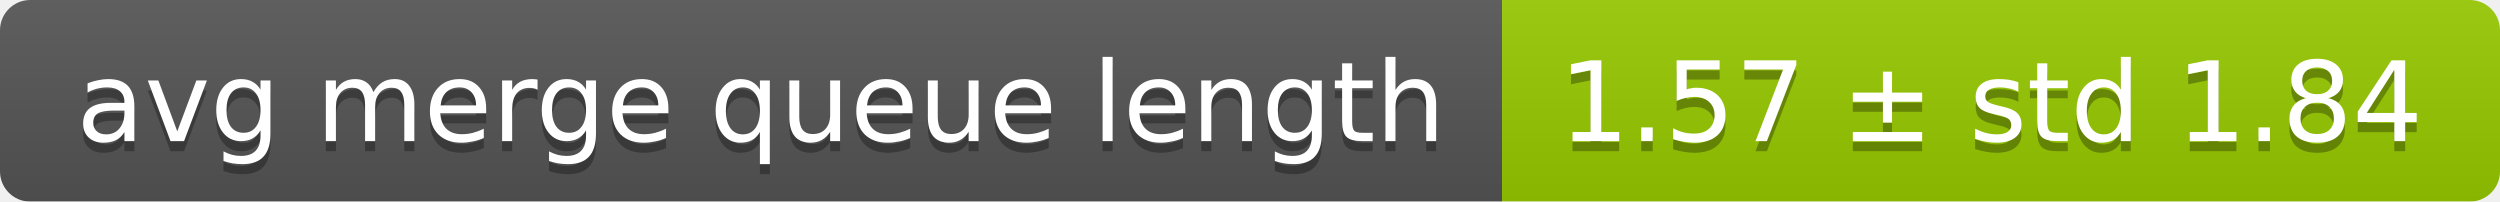
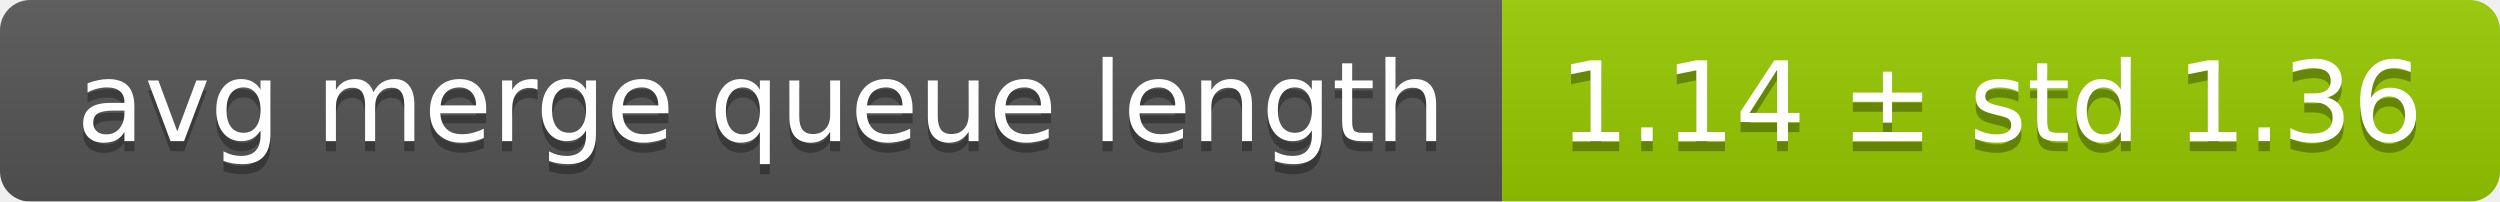
<svg xmlns="http://www.w3.org/2000/svg" width="248" height="20">
  <linearGradient id="smooth" x2="0" y2="100%">
    <stop offset="0" stop-color="#bbb" stop-opacity=".1" />
    <stop offset="1" stop-opacity=".1" />
  </linearGradient>
  <mask id="round">
    <rect width="248" height="20" rx="3" fill="#fff" />
  </mask>
  <g mask="url(#round)">
    <rect width="149" height="20" fill="#555" />
    <rect x="149" width="99" height="20" fill="#97ca00" />
    <rect width="248" height="20" fill="url(#smooth)" />
  </g>
  <g fill="#fff" text-anchor="middle" font-family="DejaVu Sans,Verdana,Geneva,sans-serif" font-size="11">
    <text x="75.5" y="15" fill="#010101" fill-opacity=".3">avg merge queue length</text>
    <text x="75.5" y="14">avg merge queue length</text>
-     <text x="197.5" y="15" fill="#010101" fill-opacity=".3">1.57 ± std 1.84</text>
-     <text x="197.5" y="14">1.57 ± std 1.84</text>
+     <text x="197.5" y="15" fill="#010101" fill-opacity=".3">1.14 ± std 1.36</text>
+     <text x="197.5" y="14">1.14 ± std 1.36</text>
  </g>
</svg>
